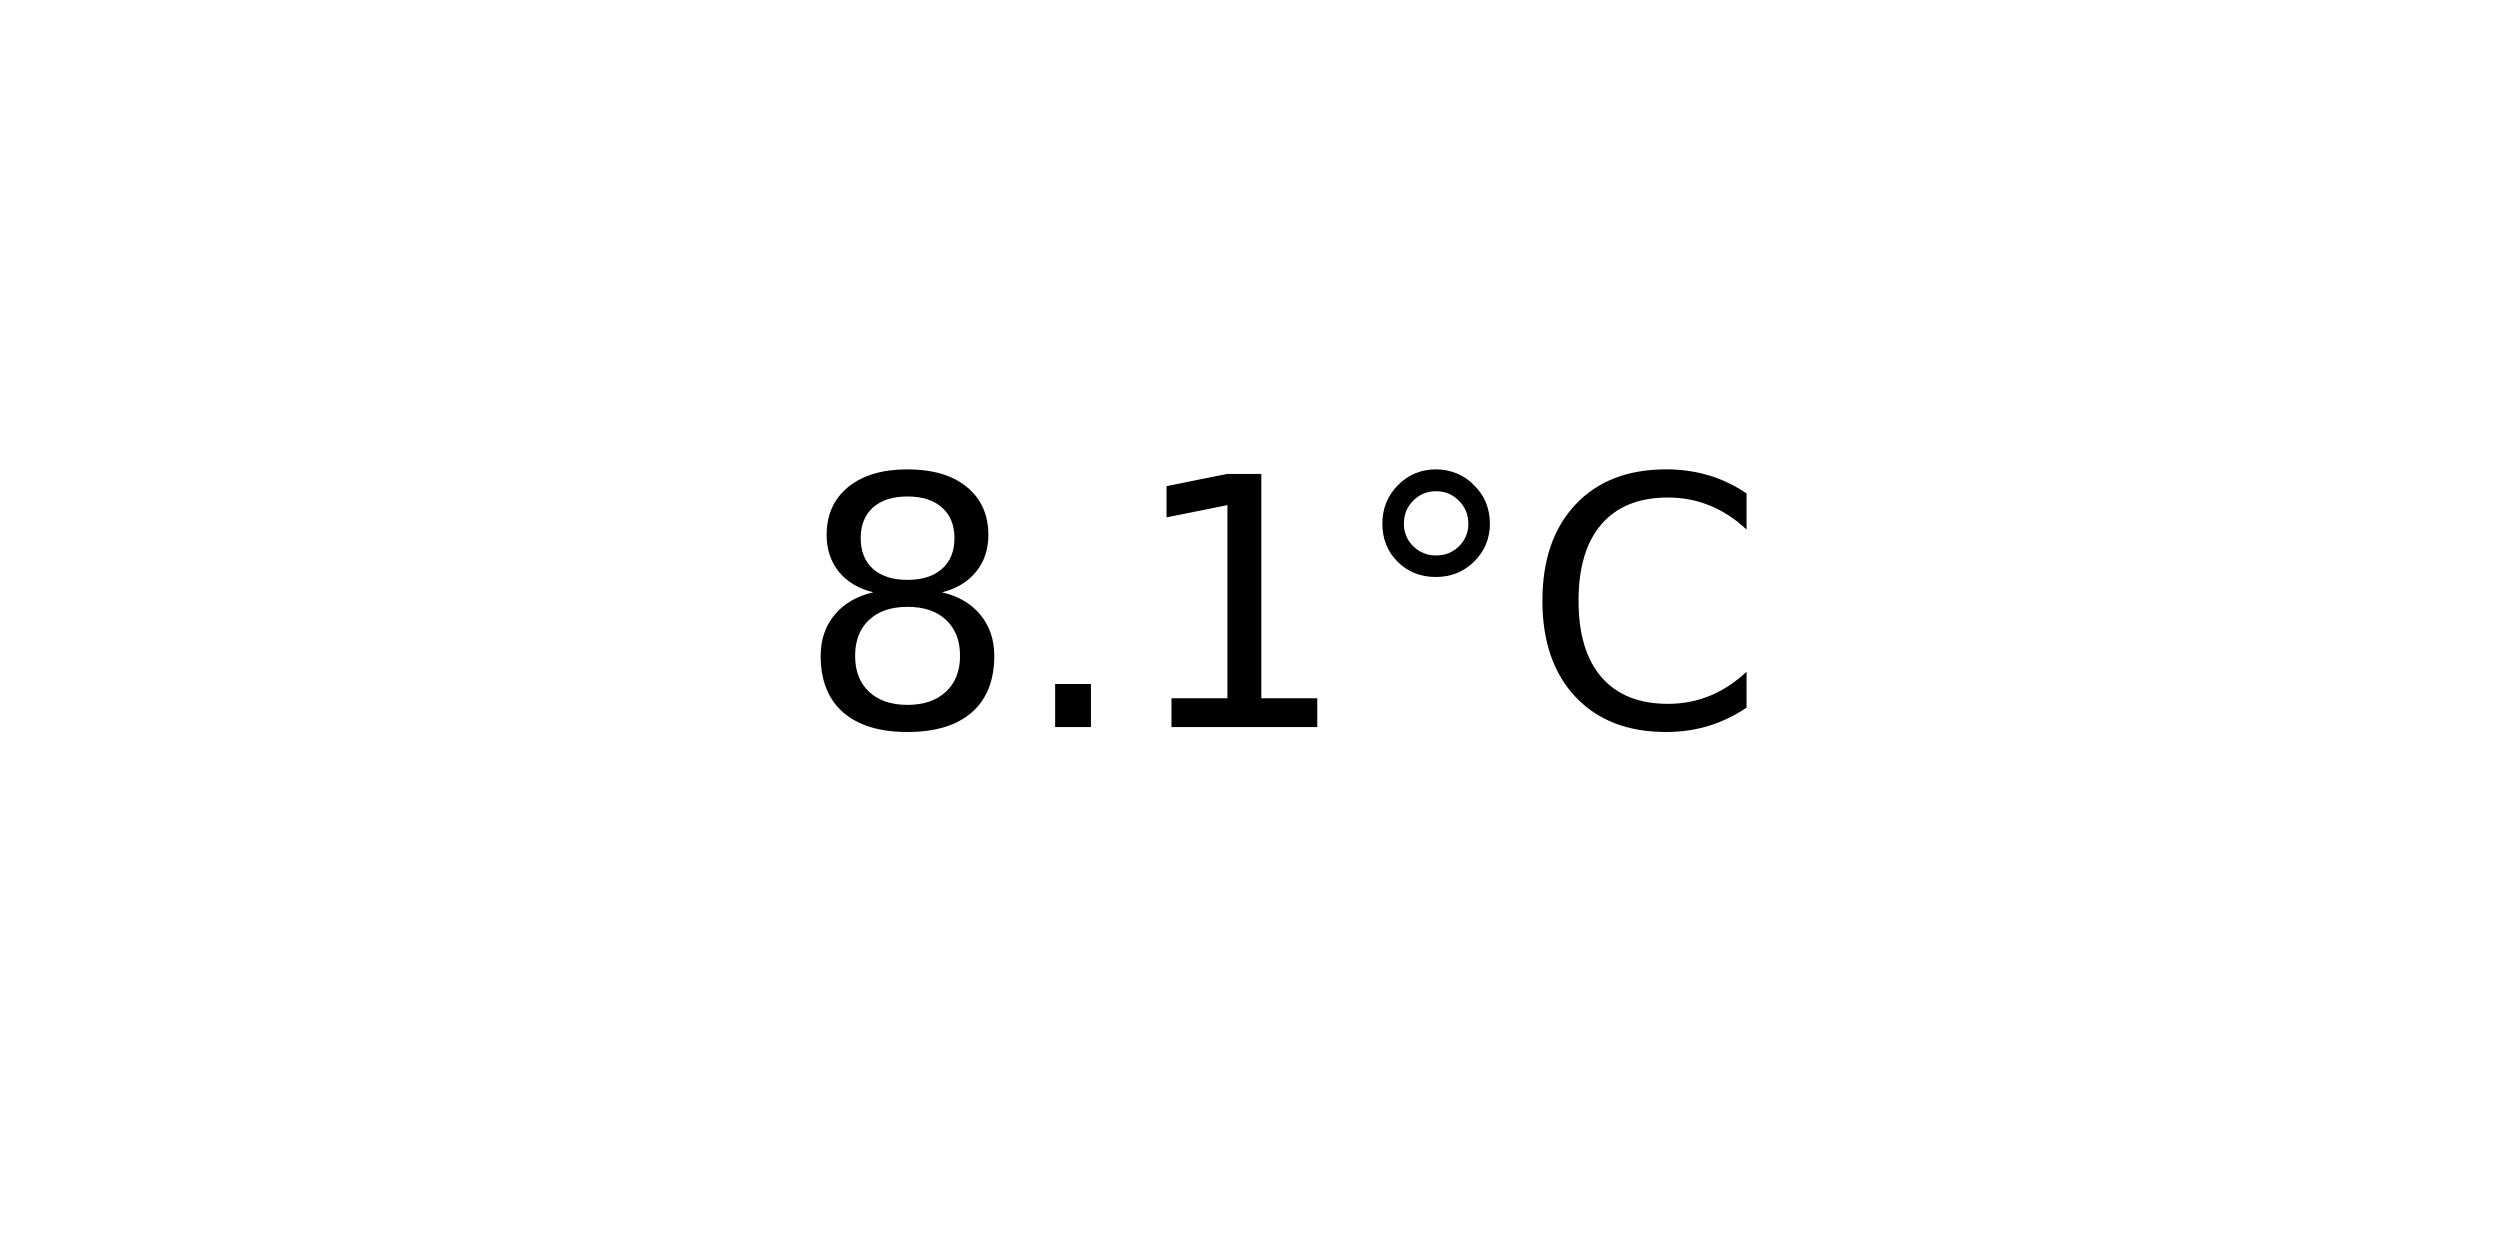
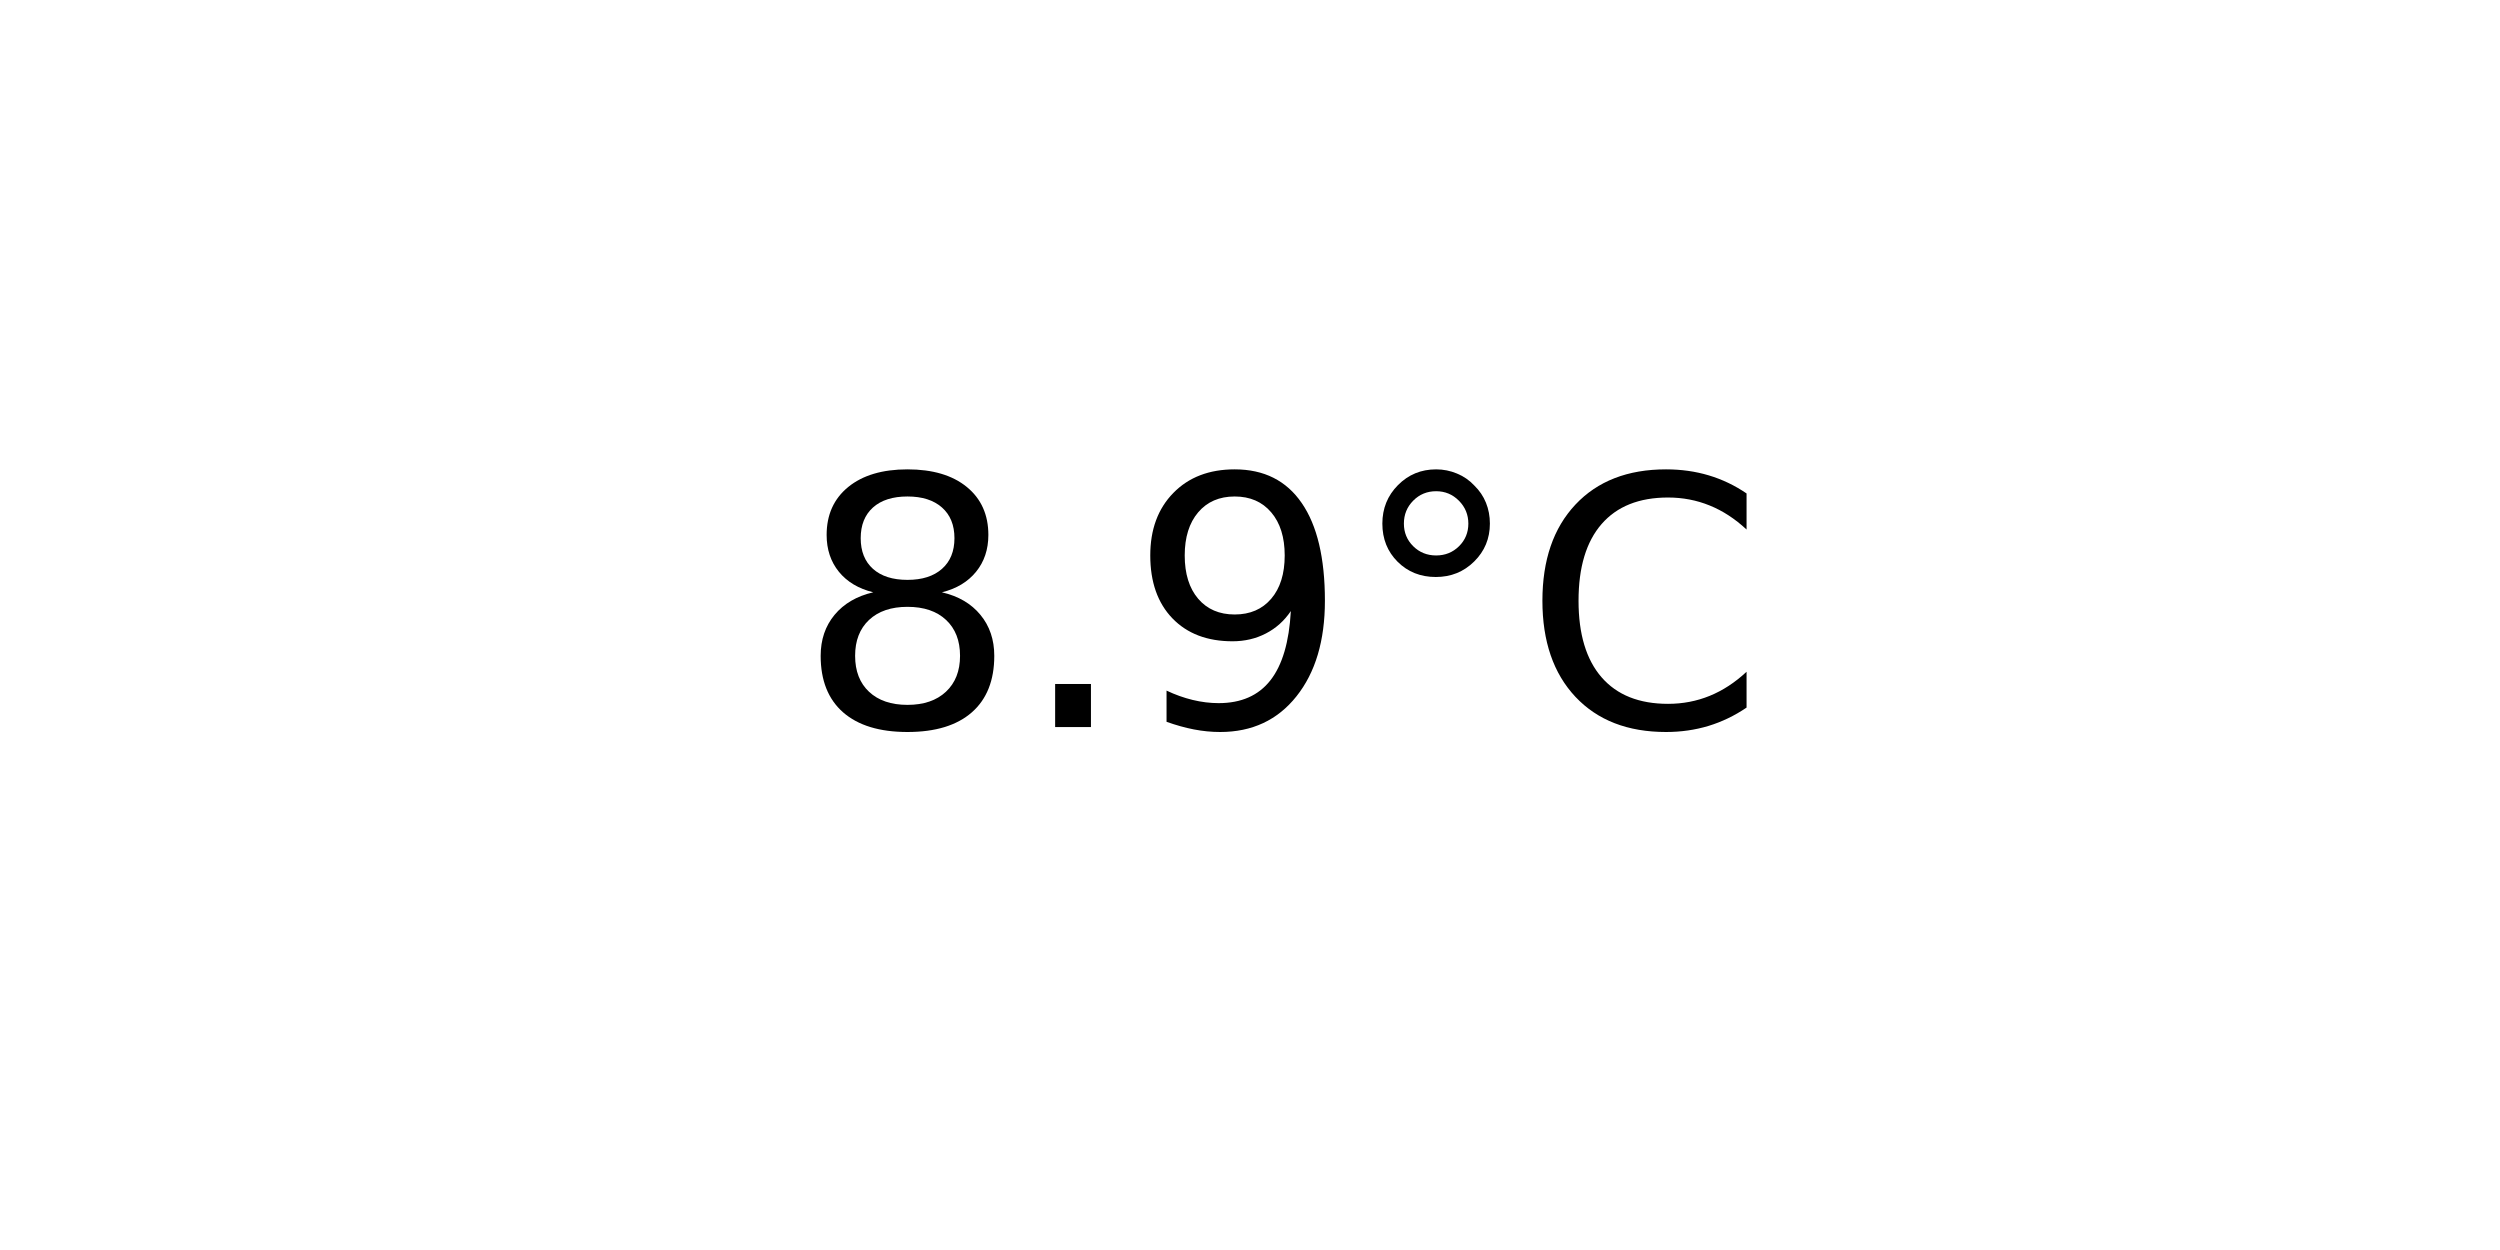
<svg xmlns="http://www.w3.org/2000/svg" xmlns:xlink="http://www.w3.org/1999/xlink" width="72pt" height="36pt" viewBox="0 0 72 36" version="1.1">
  <defs>
    <style type="text/css">*{stroke-linejoin: round; stroke-linecap: butt}</style>
  </defs>
  <g id="figure_1">
    <g id="axes_1">
      <g id="text_1">
        <g transform="translate(22.95703 20.93937) scale(0.1 -0.1)">
          <defs>
            <path id="DejaVuSans-38" d="M 2034 2216  Q 1584 2216 1326 1975  Q 1069 1734 1069 1313  Q 1069 891 1326 650  Q 1584 409 2034 409  Q 2484 409 2743 651  Q 3003 894 3003 1313  Q 3003 1734 2745 1975  Q 2488 2216 2034 2216  z M 1403 2484  Q 997 2584 770 2862  Q 544 3141 544 3541  Q 544 4100 942 4425  Q 1341 4750 2034 4750  Q 2731 4750 3128 4425  Q 3525 4100 3525 3541  Q 3525 3141 3298 2862  Q 3072 2584 2669 2484  Q 3125 2378 3379 2068  Q 3634 1759 3634 1313  Q 3634 634 3220 271  Q 2806 -91 2034 -91  Q 1263 -91 848 271  Q 434 634 434 1313  Q 434 1759 690 2068  Q 947 2378 1403 2484  z M 1172 3481  Q 1172 3119 1398 2916  Q 1625 2713 2034 2713  Q 2441 2713 2670 2916  Q 2900 3119 2900 3481  Q 2900 3844 2670 4047  Q 2441 4250 2034 4250  Q 1625 4250 1398 4047  Q 1172 3844 1172 3481  z " transform="scale(0.015625)" />
            <path id="DejaVuSans-2e" d="M 684 794  L 1344 794  L 1344 0  L 684 0  L 684 794  z " transform="scale(0.015625)" />
-             <path id="DejaVuSans-31" d="M 794 531  L 1825 531  L 1825 4091  L 703 3866  L 703 4441  L 1819 4666  L 2450 4666  L 2450 531  L 3481 531  L 3481 0  L 794 0  L 794 531  z " transform="scale(0.015625)" />
+             <path id="DejaVuSans-39" d="M 703 97  L 703 672  Q 941 559 1184 500  Q 1428 441 1663 441  Q 2288 441 2617 861  Q 2947 1281 2994 2138  Q 2813 1869 2534 1725  Q 2256 1581 1919 1581  Q 1219 1581 811 2004  Q 403 2428 403 3163  Q 403 3881 828 4315  Q 1253 4750 1959 4750  Q 2769 4750 3195 4129  Q 3622 3509 3622 2328  Q 3622 1225 3098 567  Q 2575 -91 1691 -91  Q 1453 -91 1209 -44  Q 966 3 703 97  z M 1959 2075  Q 2384 2075 2632 2365  Q 2881 2656 2881 3163  Q 2881 3666 2632 3958  Q 2384 4250 1959 4250  Q 1534 4250 1286 3958  Q 1038 3666 1038 3163  Q 1038 2656 1286 2365  Q 1534 2075 1959 2075  z " transform="scale(0.015625)" />
            <path id="DejaVuSans-b0" d="M 1600 4347  Q 1350 4347 1178 4173  Q 1006 4000 1006 3750  Q 1006 3503 1178 3333  Q 1350 3163 1600 3163  Q 1850 3163 2022 3333  Q 2194 3503 2194 3750  Q 2194 3997 2020 4172  Q 1847 4347 1600 4347  z M 1600 4750  Q 1800 4750 1984 4673  Q 2169 4597 2303 4453  Q 2447 4313 2519 4134  Q 2591 3956 2591 3750  Q 2591 3338 2302 3052  Q 2013 2766 1594 2766  Q 1172 2766 890 3047  Q 609 3328 609 3750  Q 609 4169 896 4459  Q 1184 4750 1600 4750  z " transform="scale(0.015625)" />
            <path id="DejaVuSans-43" d="M 4122 4306  L 4122 3641  Q 3803 3938 3442 4084  Q 3081 4231 2675 4231  Q 1875 4231 1450 3742  Q 1025 3253 1025 2328  Q 1025 1406 1450 917  Q 1875 428 2675 428  Q 3081 428 3442 575  Q 3803 722 4122 1019  L 4122 359  Q 3791 134 3420 21  Q 3050 -91 2638 -91  Q 1578 -91 968 557  Q 359 1206 359 2328  Q 359 3453 968 4101  Q 1578 4750 2638 4750  Q 3056 4750 3426 4639  Q 3797 4528 4122 4306  z " transform="scale(0.015625)" />
          </defs>
          <use xlink:href="#DejaVuSans-38" />
          <use xlink:href="#DejaVuSans-2e" x="63.623" />
-           <use xlink:href="#DejaVuSans-31" x="95.41" />
+           <use xlink:href="#DejaVuSans-39" x="95.41" />
          <use xlink:href="#DejaVuSans-b0" x="159.033" />
          <use xlink:href="#DejaVuSans-43" x="209.033" />
        </g>
      </g>
    </g>
  </g>
</svg>
